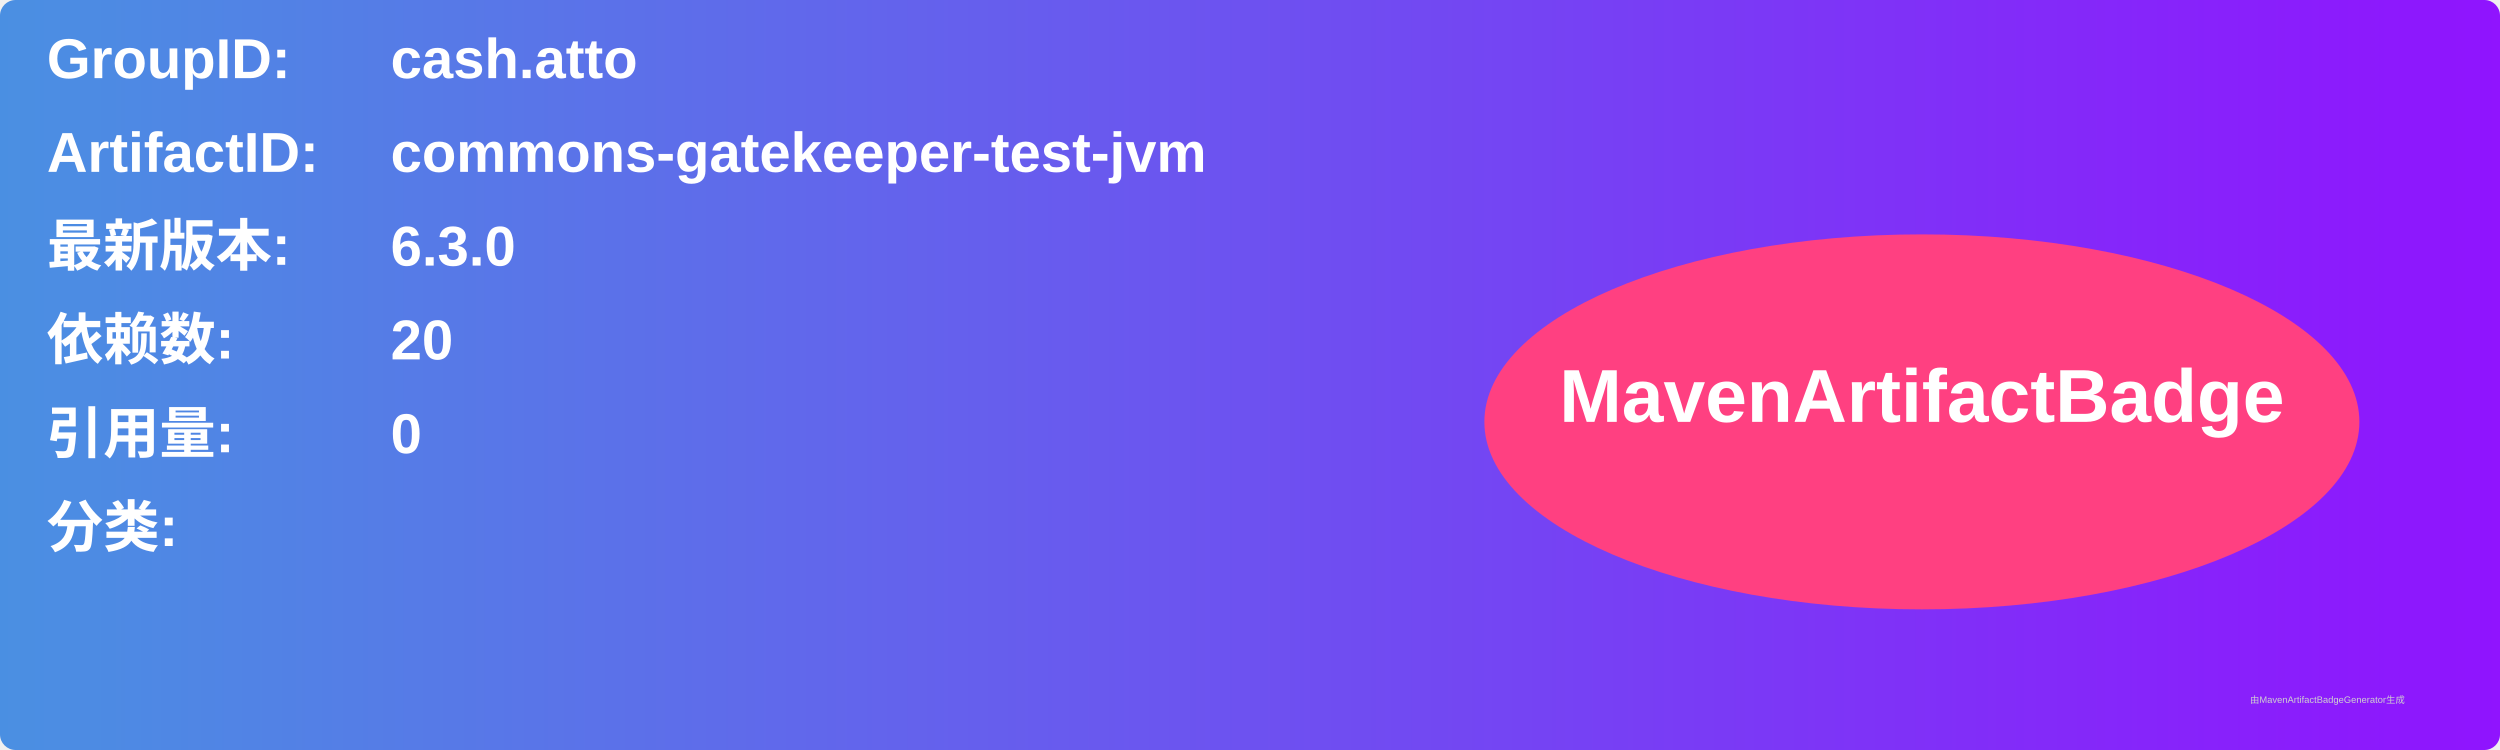
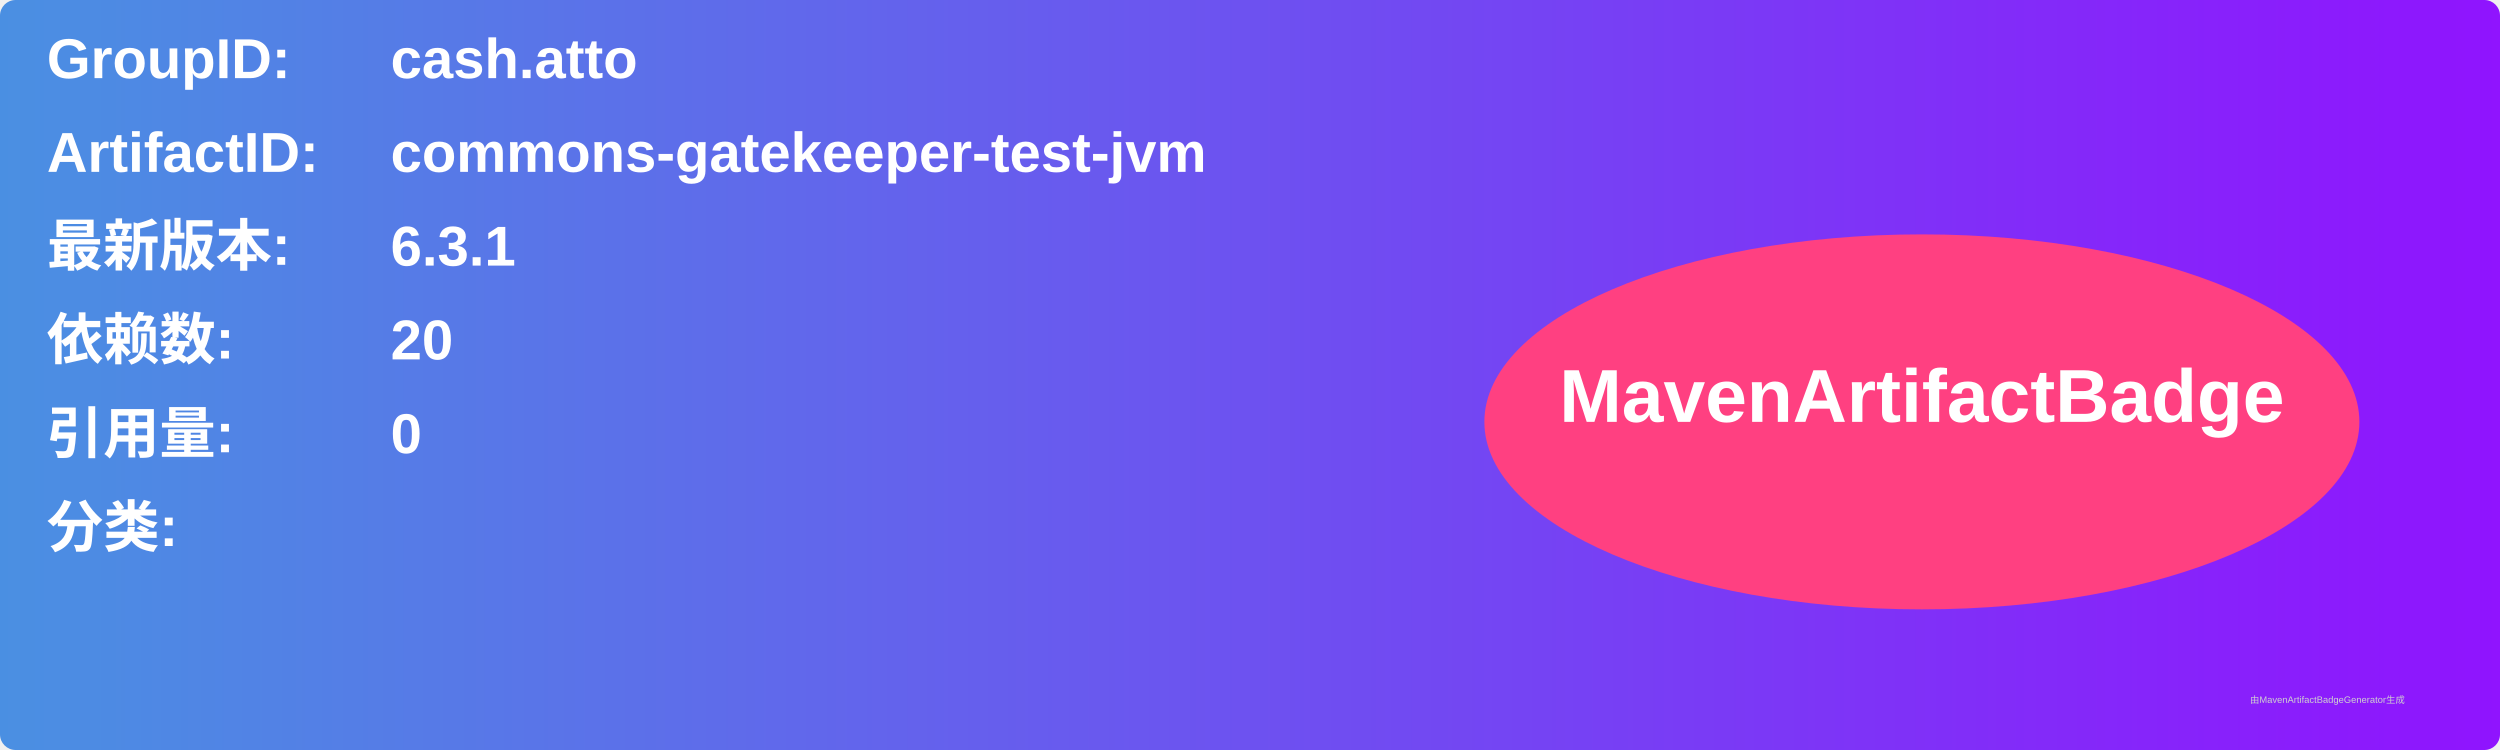
<svg xmlns="http://www.w3.org/2000/svg" width="800" height="240" viewBox="0 0 800 240">
  <linearGradient id="grad" x1="0%" y1="0%" x2="100%" y2="0%">
    <stop offset="0%" stop-color="#4a90e2" />
    <stop offset="100%" stop-color="#9013fe" />
  </linearGradient>
  <rect width="100%" height="100%" rx="5" ry="5" fill="url(#grad)" />
  <g transform="translate(15, 15)">
    <text x="0" y="10" font-family="Arial" font-size="18" fill="white" font-weight="bold" width="260">GroupID:</text>
    <text x="110" y="10" font-family="Arial" font-size="18" fill="white" font-weight="bold" width="460">cash.atto</text>
    <text x="0" y="40" font-family="Arial" font-size="18" fill="white" font-weight="bold" width="260">ArtifactID:</text>
    <text x="110" y="40" font-family="Arial" font-size="18" fill="white" font-weight="bold" width="460">commons-gatekeeper-test-jvm</text>
    <text x="0" y="70" font-family="Arial" font-size="18" fill="white" font-weight="bold">最新版本:</text>
    <text x="110" y="70" font-family="Arial" font-size="18" fill="white" font-weight="bold">
-       <tspan font-weight="bold">6.3.0</tspan>
+       <tspan font-weight="bold">6.3.1</tspan>
    </text>
    <text x="0" y="100" font-family="Arial" font-size="18" fill="white" font-weight="bold">依赖数: </text>
    <text x="110" y="100" font-family="Arial" font-size="18" fill="white">
      <tspan font-weight="bold">20</tspan>
    </text>
    <text x="0" y="130" font-family="Arial" font-size="18" fill="white" font-weight="bold">引用量: </text>
    <text x="110" y="130" font-family="Arial" font-size="18" fill="white">
      <tspan font-weight="bold">0</tspan>
    </text>
    <text x="0" y="160" font-family="Arial" font-size="18" fill="white" font-weight="bold">分类:</text>
    <text x="10" y="190" font-family="Arial" font-size="10" fill="white">
      <tspan font-weight="bold" />
    </text>
    <ellipse cx="600" cy="120" rx="140" ry="60" fill="#ff4081" />
    <text x="600" y="120" text-anchor="middle" font-family="Arial" font-size="24" fill="white" font-weight="bold">MavenArtifactBadge</text>
  </g>
  <text x="720" y="225" font-family="Arial" font-size="3" fill="#d0d0d0">由MavenArtifactBadgeGenerator生成</text>
</svg>
